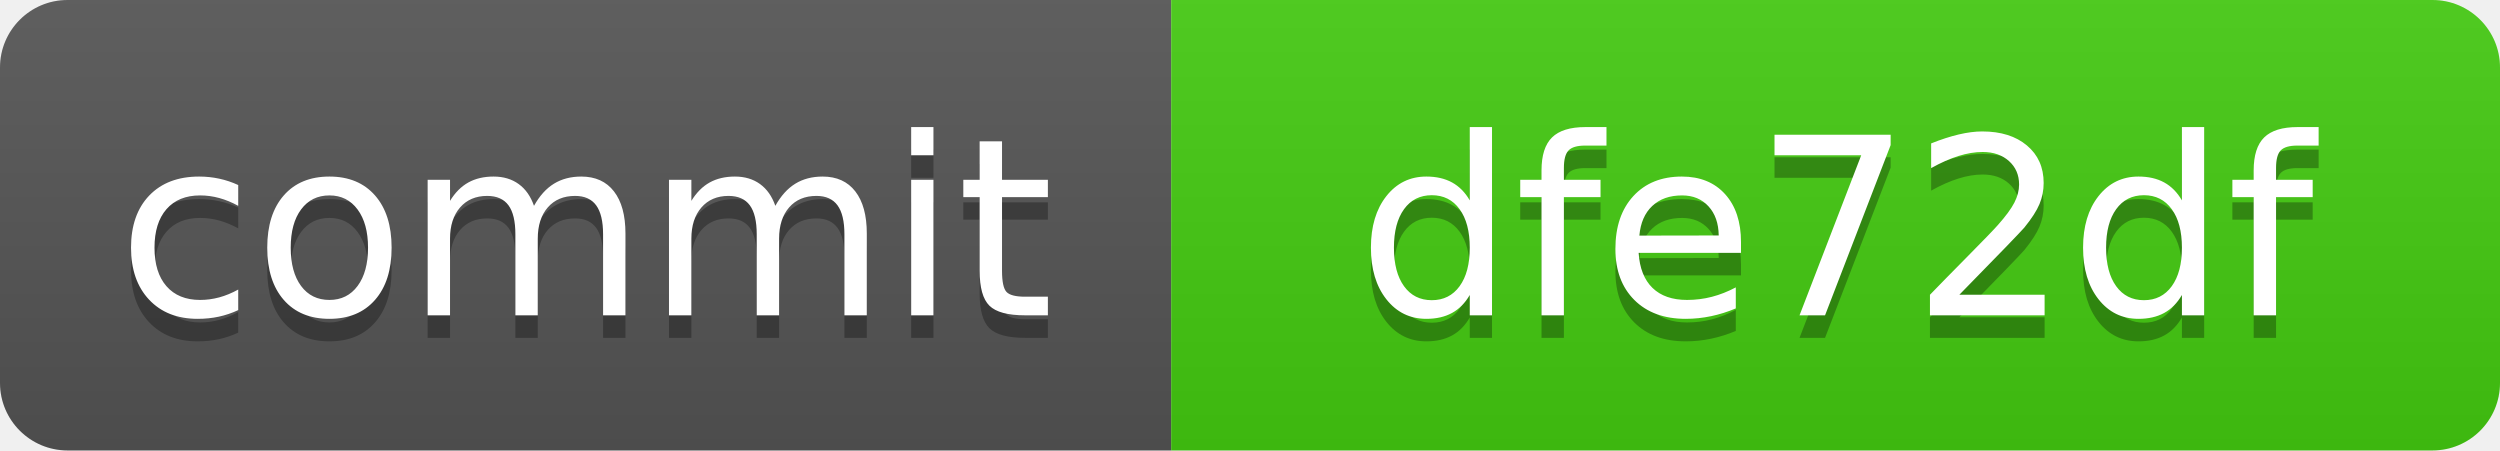
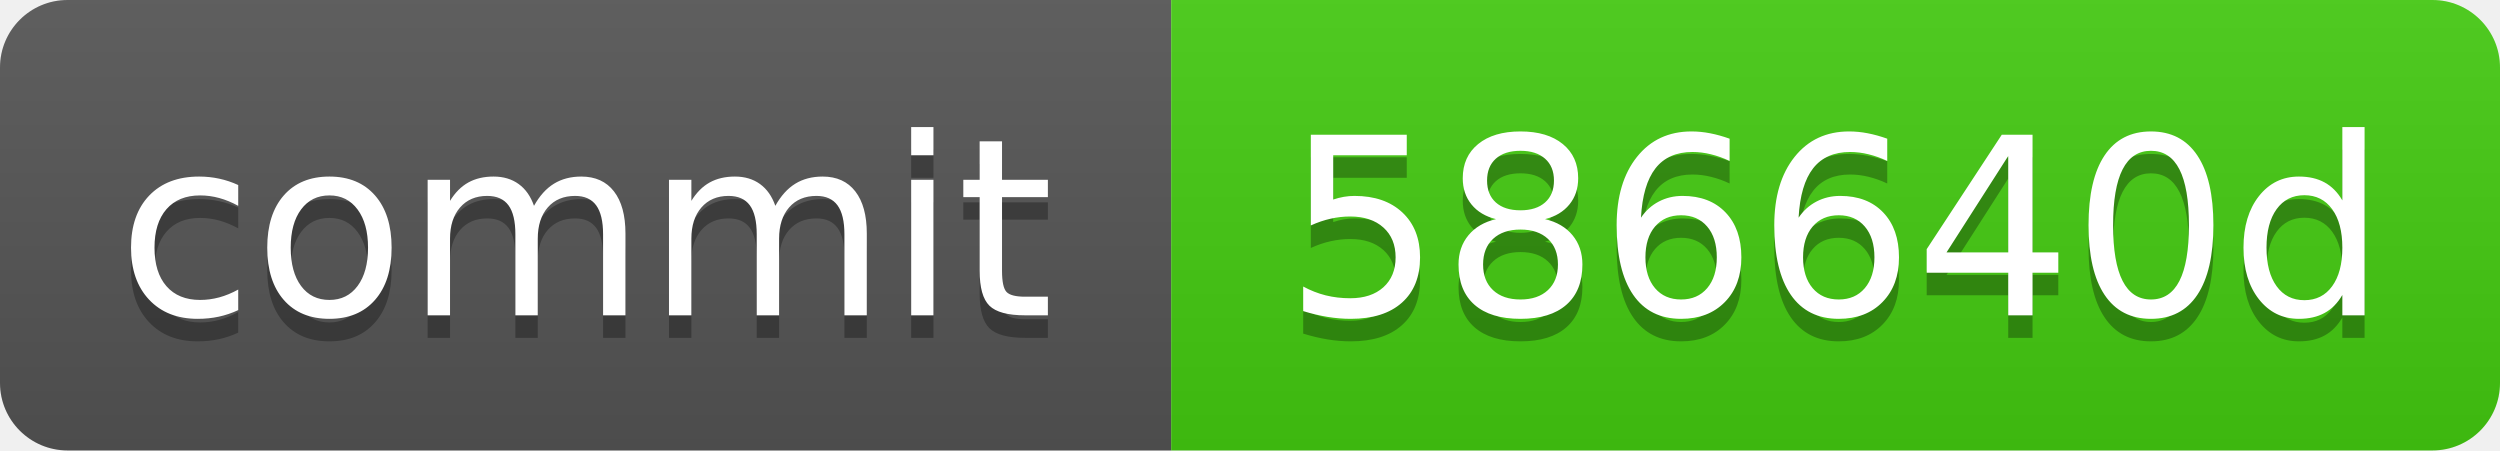
<svg xmlns="http://www.w3.org/2000/svg" xmlns:xlink="http://www.w3.org/1999/xlink" width="111" height="20" role="img">
-   <a target="_blank" xlink:href="https://github.com/symbolic-labs-pub/freedom-that-lasts/commit/dfe72dff4213fcd7c376232e2acebe1e6886c29d">
+   <a target="_blank" xlink:href="https://github.com/symbolic-labs-pub/freedom-that-lasts/commit/586640d9b27adcb8a23894c4bd6b7c646856e3d6">
    <linearGradient id="s" x2="0" y2="100%">
      <stop offset="0" stop-color="#bbb" stop-opacity=".1" />
      <stop offset="1" stop-opacity=".1" />
    </linearGradient>
    <clipPath id="r">
      <rect width="111" height="20" rx="3" fill="#fff" />
    </clipPath>
    <g clip-path="url(#r)">
      <rect width="52" height="20" fill="#555" />
      <rect x="52" width="59" height="20" fill="#4c1" />
      <rect width="111" height="20" fill="url(#s)" />
    </g>
    <g fill="#fff" text-anchor="middle" font-family="Verdana,Geneva,DejaVu Sans,sans-serif" text-rendering="geometricPrecision" font-size="110">
      <text aria-hidden="true" x="260.0" y="150" fill="#010101" fill-opacity=".3" transform="scale(.1)" textLength="420">commit</text>
      <text x="260.0" y="140" transform="scale(.1)" fill="#fff" textLength="420">commit</text>
-       <text aria-hidden="true" x="815.0" y="150" fill="#010101" fill-opacity=".3" transform="scale(.1)" textLength="490">dfe72df</text>
-       <text x="815.0" y="140" transform="scale(.1)" fill="#fff" textLength="490">dfe72df</text>
+       <text aria-hidden="true" x="815.0" y="150" fill="#010101" fill-opacity=".3" transform="scale(.1)" textLength="490">586640d</text>
+       <text x="815.0" y="140" transform="scale(.1)" fill="#fff" textLength="490">586640d</text>
    </g>
  </a>
</svg>
